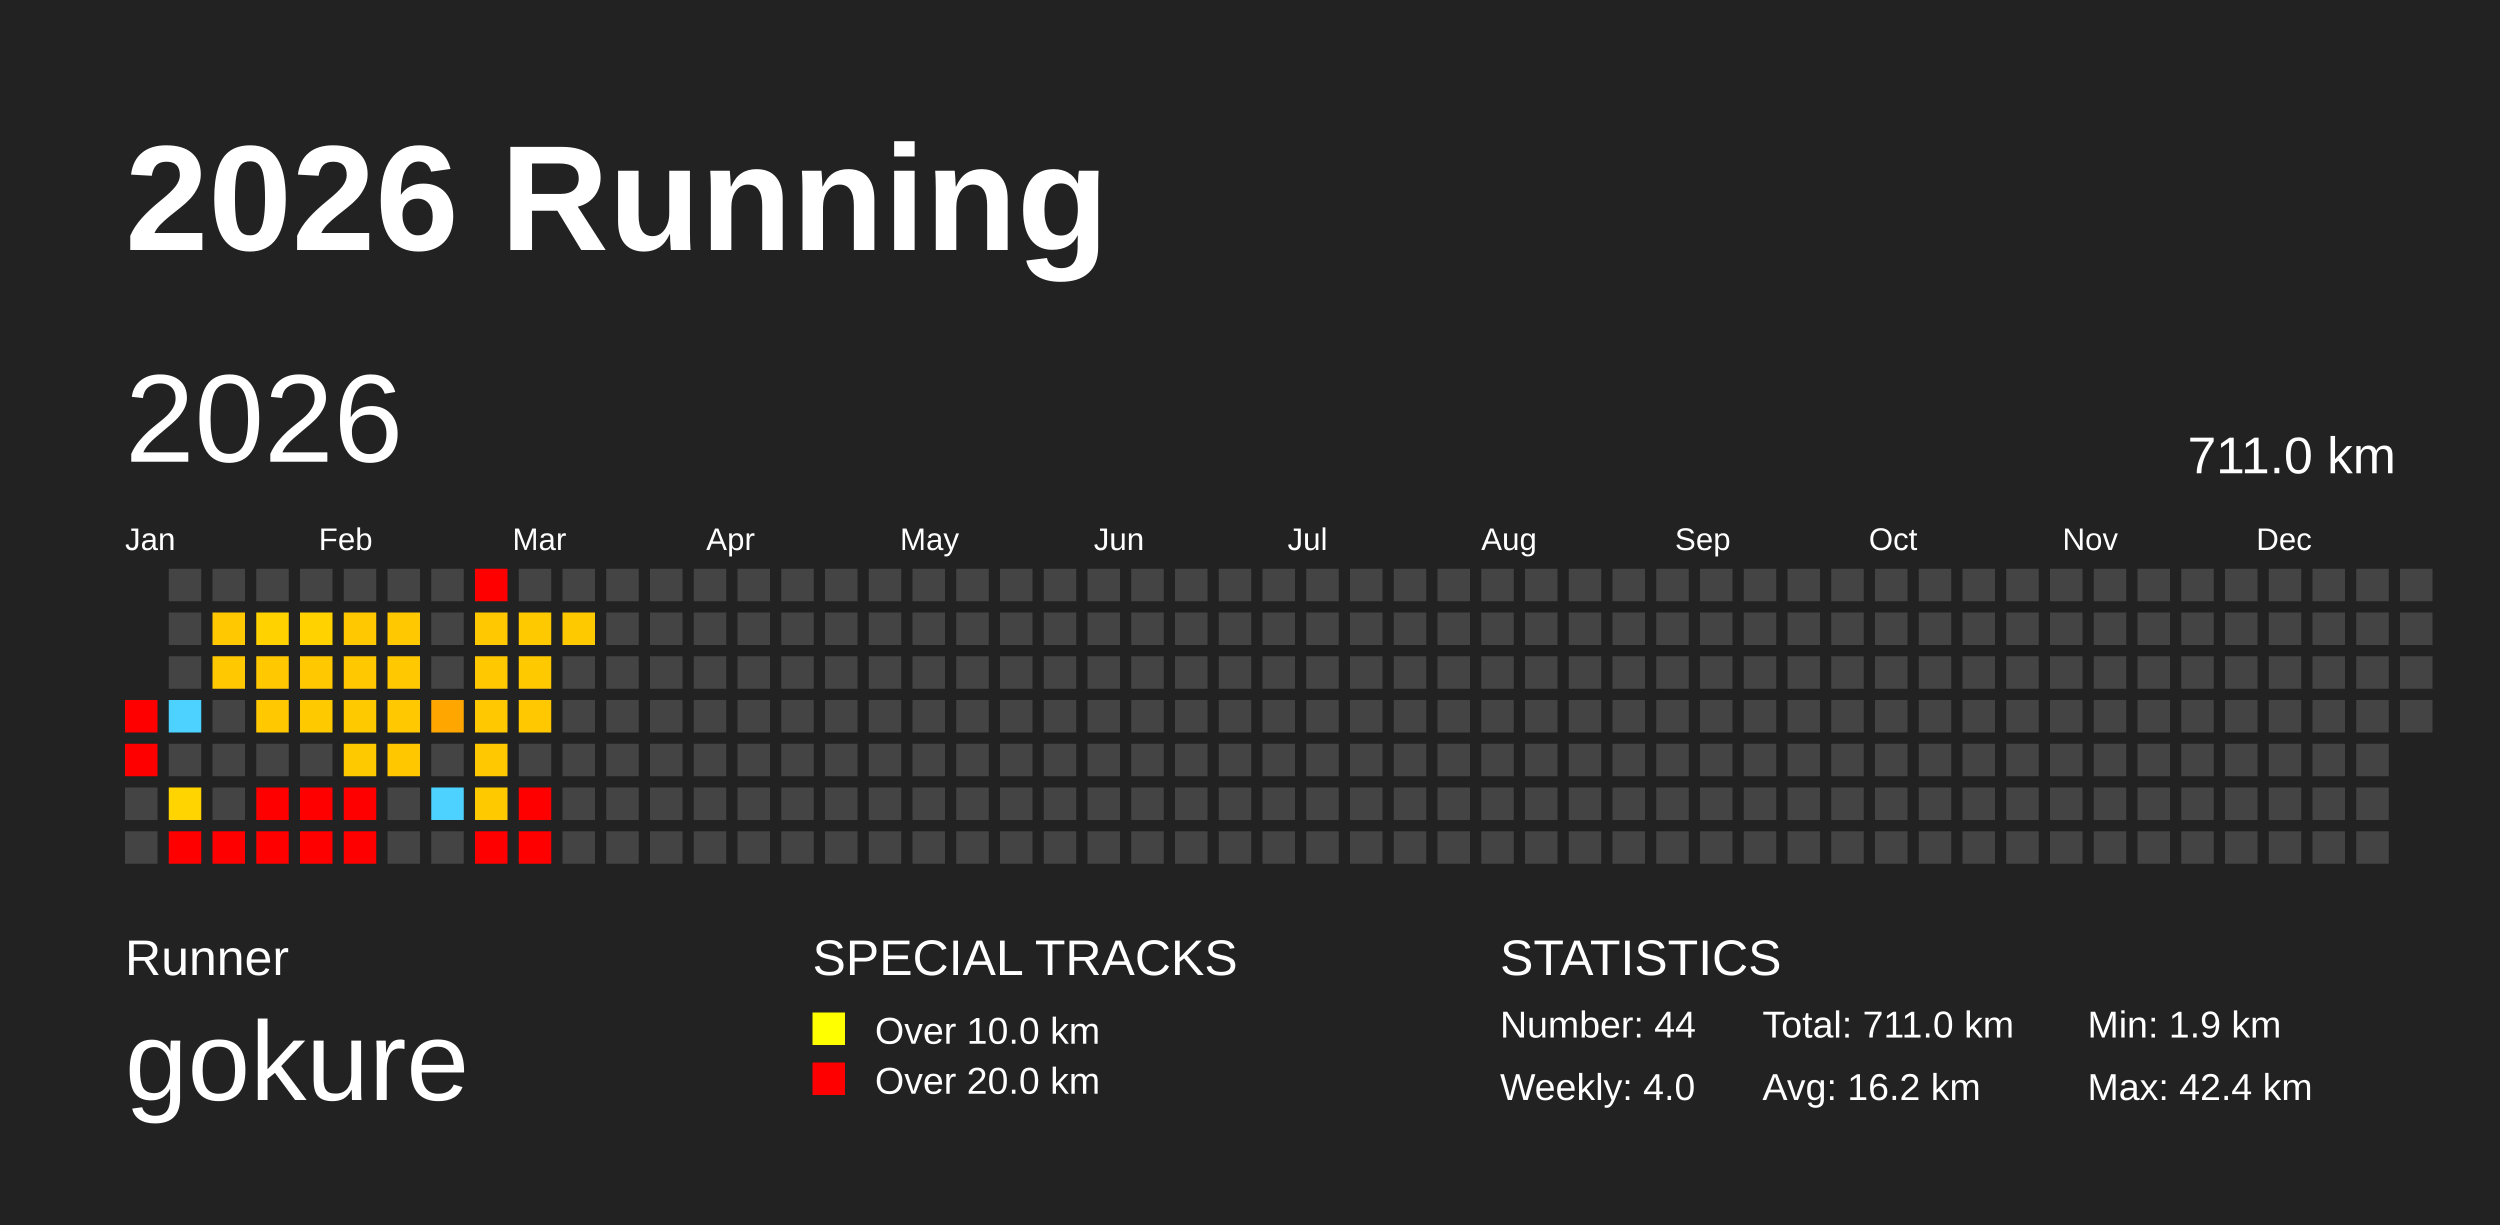
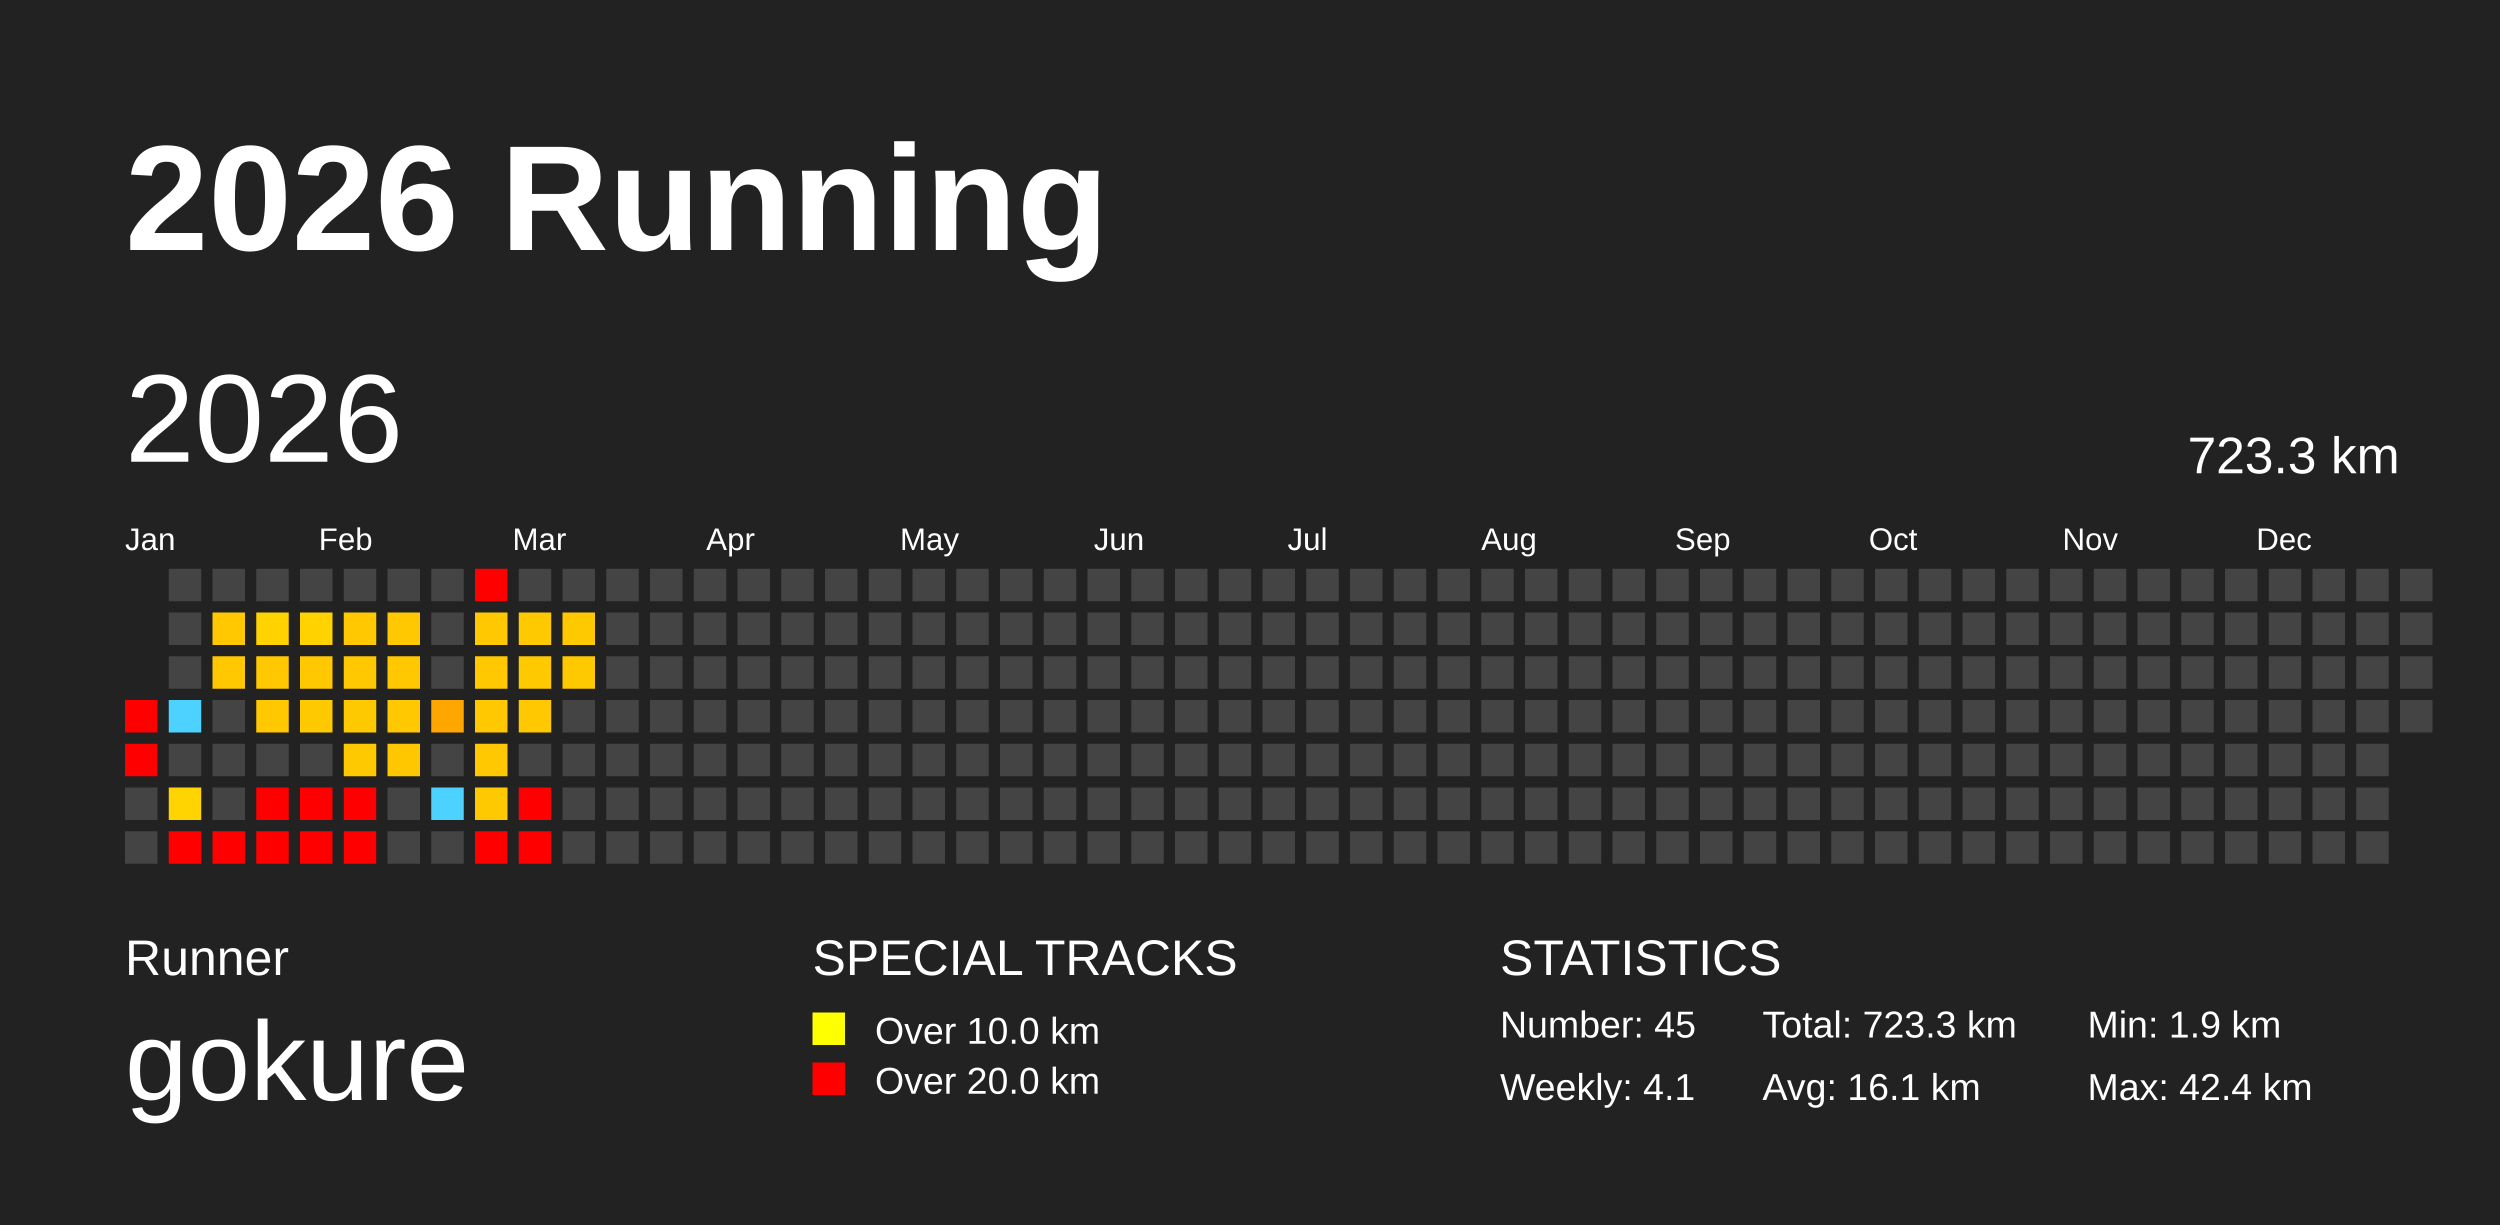
<svg xmlns="http://www.w3.org/2000/svg" baseProfile="full" height="98mm" version="1.1" viewBox="0,0,200,98" width="200mm">
  <defs />
  <rect fill="#222222" height="98" width="200" x="0" y="0" />
  <text fill="#FFFFFF" style="font-size:12px; font-family:Arial; font-weight:bold;" x="10" y="20">2026 Running</text>
  <text fill="#FFFFFF" style="font-size:4px; font-family:Arial" x="10" y="78">Runner</text>
  <text fill="#FFFFFF" style="font-size:9px; font-family:Arial" x="10" y="88">gokure</text>
  <text fill="#FFFFFF" style="font-size:4px; font-family:Arial" x="65" y="78">SPECIAL TRACKS</text>
  <rect fill="yellow" height="2.6" width="2.6" x="65" y="81" />
  <text fill="#FFFFFF" style="font-size:3px; font-family:Arial" x="70" y="83.5">Over 10.0 km</text>
  <rect fill="red" height="2.6" width="2.6" x="65" y="85" />
  <text fill="#FFFFFF" style="font-size:3px; font-family:Arial" x="70" y="87.5">Over 20.0 km</text>
  <text fill="#FFFFFF" style="font-size:4px; font-family:Arial" x="120" y="78">STATISTICS</text>
-   <text fill="#FFFFFF" style="font-size:3px; font-family:Arial" x="120" y="83">Number: 44</text>
-   <text fill="#FFFFFF" style="font-size:3px; font-family:Arial" x="120" y="88">Weekly: 4.0</text>
-   <text fill="#FFFFFF" style="font-size:3px; font-family:Arial" x="141" y="83">Total: 711.0 km</text>
-   <text fill="#FFFFFF" style="font-size:3px; font-family:Arial" x="141" y="88">Avg: 16.2 km</text>
+   <text fill="#FFFFFF" style="font-size:3px; font-family:Arial" x="120" y="83">Number: 45</text>
+   <text fill="#FFFFFF" style="font-size:3px; font-family:Arial" x="120" y="88">Weekly: 4.1</text>
+   <text fill="#FFFFFF" style="font-size:3px; font-family:Arial" x="141" y="83">Total: 723.3 km</text>
+   <text fill="#FFFFFF" style="font-size:3px; font-family:Arial" x="141" y="88">Avg: 16.1 km</text>
  <text fill="#FFFFFF" style="font-size:3px; font-family:Arial" x="167" y="83">Min: 1.9 km</text>
  <text fill="#FFFFFF" style="font-size:3px; font-family:Arial" x="167" y="88">Max: 42.4 km</text>
  <text dominant-baseline="hanging" fill="#FFFFFF" style="font-size:10.0px; font-family:Arial;" x="10" y="30">2026</text>
-   <text dominant-baseline="hanging" fill="#FFFFFF" style="font-size:4.125px; font-family:Arial;" x="175" y="35">711.0 km</text>
+   <text dominant-baseline="hanging" fill="#FFFFFF" style="font-size:4.125px; font-family:Arial;" x="175" y="35">723.3 km</text>
  <text fill="#FFFFFF" style="font-size:2.5px; font-family:Arial" x="10.0" y="44">Jan</text>
  <text fill="#FFFFFF" style="font-size:2.5px; font-family:Arial" x="25.5" y="44">Feb</text>
  <text fill="#FFFFFF" style="font-size:2.5px; font-family:Arial" x="41.0" y="44">Mar</text>
  <text fill="#FFFFFF" style="font-size:2.5px; font-family:Arial" x="56.5" y="44">Apr</text>
  <text fill="#FFFFFF" style="font-size:2.5px; font-family:Arial" x="72.0" y="44">May</text>
  <text fill="#FFFFFF" style="font-size:2.5px; font-family:Arial" x="87.5" y="44">Jun</text>
  <text fill="#FFFFFF" style="font-size:2.5px; font-family:Arial" x="103.0" y="44">Jul</text>
  <text fill="#FFFFFF" style="font-size:2.5px; font-family:Arial" x="118.5" y="44">Aug</text>
  <text fill="#FFFFFF" style="font-size:2.5px; font-family:Arial" x="134.0" y="44">Sep</text>
  <text fill="#FFFFFF" style="font-size:2.5px; font-family:Arial" x="149.5" y="44">Oct</text>
  <text fill="#FFFFFF" style="font-size:2.5px; font-family:Arial" x="165.0" y="44">Nov</text>
  <text fill="#FFFFFF" style="font-size:2.5px; font-family:Arial" x="180.5" y="44">Dec</text>
  <rect fill="red" height="2.6" width="2.6" x="10.0" y="56.0" />
  <rect fill="red" height="2.6" width="2.6" x="10.0" y="59.5" />
  <rect fill="#444444" height="2.6" width="2.6" x="10.0" y="63.0" />
  <rect fill="#444444" height="2.6" width="2.6" x="10.0" y="66.5" />
  <rect fill="#444444" height="2.6" width="2.6" x="13.5" y="45.5" />
  <rect fill="#444444" height="2.6" width="2.6" x="13.5" y="49.0" />
  <rect fill="#444444" height="2.6" width="2.6" x="13.5" y="52.5" />
  <rect fill="#4dd2ff" height="2.6" width="2.6" x="13.5" y="56.0" />
  <rect fill="#444444" height="2.6" width="2.6" x="13.5" y="59.5" />
  <rect fill="#ffd400" height="2.6" width="2.6" x="13.5" y="63.0" />
  <rect fill="red" height="2.6" width="2.6" x="13.5" y="66.5" />
  <rect fill="#444444" height="2.6" width="2.6" x="17.0" y="45.5" />
  <rect fill="#ffc800" height="2.6" width="2.6" x="17.0" y="49.0" />
  <rect fill="#ffc800" height="2.6" width="2.6" x="17.0" y="52.5" />
  <rect fill="#444444" height="2.6" width="2.6" x="17.0" y="56.0" />
  <rect fill="#444444" height="2.6" width="2.6" x="17.0" y="59.5" />
  <rect fill="#444444" height="2.6" width="2.6" x="17.0" y="63.0" />
  <rect fill="red" height="2.6" width="2.6" x="17.0" y="66.5" />
  <rect fill="#444444" height="2.6" width="2.6" x="20.5" y="45.5" />
  <rect fill="#ffd200" height="2.6" width="2.6" x="20.5" y="49.0" />
  <rect fill="#ffc800" height="2.6" width="2.6" x="20.5" y="52.5" />
  <rect fill="#ffc800" height="2.6" width="2.6" x="20.5" y="56.0" />
  <rect fill="#444444" height="2.6" width="2.6" x="20.5" y="59.5" />
  <rect fill="red" height="2.6" width="2.6" x="20.5" y="63.0" />
  <rect fill="red" height="2.6" width="2.6" x="20.5" y="66.5" />
  <rect fill="#444444" height="2.6" width="2.6" x="24.0" y="45.5" />
  <rect fill="#ffd200" height="2.6" width="2.6" x="24.0" y="49.0" />
  <rect fill="#ffc800" height="2.6" width="2.6" x="24.0" y="52.5" />
  <rect fill="#ffc900" height="2.6" width="2.6" x="24.0" y="56.0" />
  <rect fill="#444444" height="2.6" width="2.6" x="24.0" y="59.5" />
  <rect fill="red" height="2.6" width="2.6" x="24.0" y="63.0" />
  <rect fill="red" height="2.6" width="2.6" x="24.0" y="66.5" />
  <rect fill="#444444" height="2.6" width="2.6" x="27.5" y="45.5" />
  <rect fill="#ffc800" height="2.6" width="2.6" x="27.5" y="49.0" />
  <rect fill="#ffc800" height="2.6" width="2.6" x="27.5" y="52.5" />
  <rect fill="#ffc900" height="2.6" width="2.6" x="27.5" y="56.0" />
  <rect fill="#ffc900" height="2.6" width="2.6" x="27.5" y="59.5" />
  <rect fill="red" height="2.6" width="2.6" x="27.5" y="63.0" />
  <rect fill="red" height="2.6" width="2.6" x="27.5" y="66.5" />
  <rect fill="#444444" height="2.6" width="2.6" x="31.0" y="45.5" />
  <rect fill="#ffc800" height="2.6" width="2.6" x="31.0" y="49.0" />
  <rect fill="#ffc800" height="2.6" width="2.6" x="31.0" y="52.5" />
  <rect fill="#ffc800" height="2.6" width="2.6" x="31.0" y="56.0" />
  <rect fill="#ffc700" height="2.6" width="2.6" x="31.0" y="59.5" />
  <rect fill="#444444" height="2.6" width="2.6" x="31.0" y="63.0" />
  <rect fill="#444444" height="2.6" width="2.6" x="31.0" y="66.5" />
  <rect fill="#444444" height="2.6" width="2.6" x="34.5" y="45.5" />
  <rect fill="#444444" height="2.6" width="2.6" x="34.5" y="49.0" />
  <rect fill="#444444" height="2.6" width="2.6" x="34.5" y="52.5" />
  <rect fill="#ffa700" height="2.6" width="2.6" x="34.5" y="56.0" />
  <rect fill="#444444" height="2.6" width="2.6" x="34.5" y="59.5" />
  <rect fill="#4dd2ff" height="2.6" width="2.6" x="34.5" y="63.0" />
  <rect fill="#444444" height="2.6" width="2.6" x="34.5" y="66.5" />
  <rect fill="red" height="2.6" width="2.6" x="38.0" y="45.5" />
  <rect fill="#ffc800" height="2.6" width="2.6" x="38.0" y="49.0" />
  <rect fill="#ffc800" height="2.6" width="2.6" x="38.0" y="52.5" />
  <rect fill="#ffc800" height="2.6" width="2.6" x="38.0" y="56.0" />
  <rect fill="#ffc800" height="2.6" width="2.6" x="38.0" y="59.5" />
  <rect fill="#ffc900" height="2.6" width="2.6" x="38.0" y="63.0" />
  <rect fill="red" height="2.6" width="2.6" x="38.0" y="66.5" />
  <rect fill="#444444" height="2.6" width="2.6" x="41.5" y="45.5" />
  <rect fill="#ffc900" height="2.6" width="2.6" x="41.5" y="49.0" />
  <rect fill="#ffc900" height="2.6" width="2.6" x="41.5" y="52.5" />
  <rect fill="#ffc800" height="2.6" width="2.6" x="41.5" y="56.0" />
  <rect fill="#444444" height="2.6" width="2.6" x="41.5" y="59.5" />
  <rect fill="red" height="2.6" width="2.6" x="41.5" y="63.0" />
  <rect fill="red" height="2.6" width="2.6" x="41.5" y="66.5" />
  <rect fill="#444444" height="2.6" width="2.6" x="45.0" y="45.5" />
  <rect fill="#ffc900" height="2.6" width="2.6" x="45.0" y="49.0" />
-   <rect fill="#444444" height="2.6" width="2.6" x="45.0" y="52.5" />
+   <rect fill="#ffc900" height="2.6" width="2.6" x="45.0" y="52.5" />
  <rect fill="#444444" height="2.6" width="2.6" x="45.0" y="56.0" />
  <rect fill="#444444" height="2.6" width="2.6" x="45.0" y="59.5" />
  <rect fill="#444444" height="2.6" width="2.6" x="45.0" y="63.0" />
  <rect fill="#444444" height="2.6" width="2.6" x="45.0" y="66.5" />
  <rect fill="#444444" height="2.6" width="2.6" x="48.5" y="45.5" />
  <rect fill="#444444" height="2.6" width="2.6" x="48.5" y="49.0" />
  <rect fill="#444444" height="2.6" width="2.6" x="48.5" y="52.5" />
  <rect fill="#444444" height="2.6" width="2.6" x="48.5" y="56.0" />
  <rect fill="#444444" height="2.6" width="2.6" x="48.5" y="59.5" />
  <rect fill="#444444" height="2.6" width="2.6" x="48.5" y="63.0" />
  <rect fill="#444444" height="2.6" width="2.6" x="48.5" y="66.5" />
  <rect fill="#444444" height="2.6" width="2.6" x="52.0" y="45.5" />
  <rect fill="#444444" height="2.6" width="2.6" x="52.0" y="49.0" />
  <rect fill="#444444" height="2.6" width="2.6" x="52.0" y="52.5" />
  <rect fill="#444444" height="2.6" width="2.6" x="52.0" y="56.0" />
  <rect fill="#444444" height="2.6" width="2.6" x="52.0" y="59.5" />
  <rect fill="#444444" height="2.6" width="2.6" x="52.0" y="63.0" />
  <rect fill="#444444" height="2.6" width="2.6" x="52.0" y="66.5" />
  <rect fill="#444444" height="2.6" width="2.6" x="55.5" y="45.5" />
  <rect fill="#444444" height="2.6" width="2.6" x="55.5" y="49.0" />
  <rect fill="#444444" height="2.6" width="2.6" x="55.5" y="52.5" />
  <rect fill="#444444" height="2.6" width="2.6" x="55.5" y="56.0" />
  <rect fill="#444444" height="2.6" width="2.6" x="55.5" y="59.5" />
  <rect fill="#444444" height="2.6" width="2.6" x="55.5" y="63.0" />
  <rect fill="#444444" height="2.6" width="2.6" x="55.5" y="66.5" />
  <rect fill="#444444" height="2.6" width="2.6" x="59.0" y="45.5" />
  <rect fill="#444444" height="2.6" width="2.6" x="59.0" y="49.0" />
  <rect fill="#444444" height="2.6" width="2.6" x="59.0" y="52.5" />
  <rect fill="#444444" height="2.6" width="2.6" x="59.0" y="56.0" />
  <rect fill="#444444" height="2.6" width="2.6" x="59.0" y="59.5" />
  <rect fill="#444444" height="2.6" width="2.6" x="59.0" y="63.0" />
  <rect fill="#444444" height="2.6" width="2.6" x="59.0" y="66.5" />
  <rect fill="#444444" height="2.6" width="2.6" x="62.5" y="45.5" />
  <rect fill="#444444" height="2.6" width="2.6" x="62.5" y="49.0" />
  <rect fill="#444444" height="2.6" width="2.6" x="62.5" y="52.5" />
  <rect fill="#444444" height="2.6" width="2.6" x="62.5" y="56.0" />
  <rect fill="#444444" height="2.6" width="2.6" x="62.5" y="59.5" />
  <rect fill="#444444" height="2.6" width="2.6" x="62.5" y="63.0" />
  <rect fill="#444444" height="2.6" width="2.6" x="62.5" y="66.5" />
  <rect fill="#444444" height="2.6" width="2.6" x="66.0" y="45.5" />
  <rect fill="#444444" height="2.6" width="2.6" x="66.0" y="49.0" />
  <rect fill="#444444" height="2.6" width="2.6" x="66.0" y="52.5" />
  <rect fill="#444444" height="2.6" width="2.6" x="66.0" y="56.0" />
  <rect fill="#444444" height="2.6" width="2.6" x="66.0" y="59.5" />
  <rect fill="#444444" height="2.6" width="2.6" x="66.0" y="63.0" />
  <rect fill="#444444" height="2.6" width="2.6" x="66.0" y="66.5" />
  <rect fill="#444444" height="2.6" width="2.6" x="69.5" y="45.5" />
  <rect fill="#444444" height="2.6" width="2.6" x="69.5" y="49.0" />
  <rect fill="#444444" height="2.6" width="2.6" x="69.5" y="52.5" />
  <rect fill="#444444" height="2.6" width="2.6" x="69.5" y="56.0" />
  <rect fill="#444444" height="2.6" width="2.6" x="69.5" y="59.5" />
  <rect fill="#444444" height="2.6" width="2.6" x="69.5" y="63.0" />
  <rect fill="#444444" height="2.6" width="2.6" x="69.5" y="66.5" />
  <rect fill="#444444" height="2.6" width="2.6" x="73.0" y="45.5" />
  <rect fill="#444444" height="2.6" width="2.6" x="73.0" y="49.0" />
  <rect fill="#444444" height="2.6" width="2.6" x="73.0" y="52.5" />
  <rect fill="#444444" height="2.6" width="2.6" x="73.0" y="56.0" />
  <rect fill="#444444" height="2.6" width="2.6" x="73.0" y="59.5" />
  <rect fill="#444444" height="2.6" width="2.6" x="73.0" y="63.0" />
  <rect fill="#444444" height="2.6" width="2.6" x="73.0" y="66.5" />
  <rect fill="#444444" height="2.6" width="2.6" x="76.5" y="45.5" />
  <rect fill="#444444" height="2.6" width="2.6" x="76.5" y="49.0" />
  <rect fill="#444444" height="2.6" width="2.6" x="76.5" y="52.5" />
  <rect fill="#444444" height="2.6" width="2.6" x="76.5" y="56.0" />
  <rect fill="#444444" height="2.6" width="2.6" x="76.5" y="59.5" />
  <rect fill="#444444" height="2.6" width="2.6" x="76.5" y="63.0" />
  <rect fill="#444444" height="2.6" width="2.6" x="76.5" y="66.5" />
  <rect fill="#444444" height="2.6" width="2.6" x="80.0" y="45.5" />
  <rect fill="#444444" height="2.6" width="2.6" x="80.0" y="49.0" />
  <rect fill="#444444" height="2.6" width="2.6" x="80.0" y="52.5" />
  <rect fill="#444444" height="2.6" width="2.6" x="80.0" y="56.0" />
  <rect fill="#444444" height="2.6" width="2.6" x="80.0" y="59.5" />
  <rect fill="#444444" height="2.6" width="2.6" x="80.0" y="63.0" />
  <rect fill="#444444" height="2.6" width="2.6" x="80.0" y="66.5" />
  <rect fill="#444444" height="2.6" width="2.6" x="83.5" y="45.5" />
  <rect fill="#444444" height="2.6" width="2.6" x="83.5" y="49.0" />
  <rect fill="#444444" height="2.6" width="2.6" x="83.5" y="52.5" />
  <rect fill="#444444" height="2.6" width="2.6" x="83.5" y="56.0" />
  <rect fill="#444444" height="2.6" width="2.6" x="83.5" y="59.5" />
  <rect fill="#444444" height="2.6" width="2.6" x="83.5" y="63.0" />
  <rect fill="#444444" height="2.6" width="2.6" x="83.5" y="66.5" />
  <rect fill="#444444" height="2.6" width="2.6" x="87.0" y="45.5" />
  <rect fill="#444444" height="2.6" width="2.6" x="87.0" y="49.0" />
  <rect fill="#444444" height="2.6" width="2.6" x="87.0" y="52.5" />
  <rect fill="#444444" height="2.6" width="2.6" x="87.0" y="56.0" />
  <rect fill="#444444" height="2.6" width="2.6" x="87.0" y="59.5" />
  <rect fill="#444444" height="2.6" width="2.6" x="87.0" y="63.0" />
  <rect fill="#444444" height="2.6" width="2.6" x="87.0" y="66.5" />
  <rect fill="#444444" height="2.6" width="2.6" x="90.5" y="45.5" />
  <rect fill="#444444" height="2.6" width="2.6" x="90.5" y="49.0" />
  <rect fill="#444444" height="2.6" width="2.6" x="90.5" y="52.5" />
  <rect fill="#444444" height="2.6" width="2.6" x="90.5" y="56.0" />
  <rect fill="#444444" height="2.6" width="2.6" x="90.5" y="59.5" />
  <rect fill="#444444" height="2.6" width="2.6" x="90.5" y="63.0" />
  <rect fill="#444444" height="2.6" width="2.6" x="90.5" y="66.5" />
  <rect fill="#444444" height="2.6" width="2.6" x="94.0" y="45.5" />
  <rect fill="#444444" height="2.6" width="2.6" x="94.0" y="49.0" />
  <rect fill="#444444" height="2.6" width="2.6" x="94.0" y="52.5" />
  <rect fill="#444444" height="2.6" width="2.6" x="94.0" y="56.0" />
  <rect fill="#444444" height="2.6" width="2.6" x="94.0" y="59.5" />
  <rect fill="#444444" height="2.6" width="2.6" x="94.0" y="63.0" />
  <rect fill="#444444" height="2.6" width="2.6" x="94.0" y="66.5" />
  <rect fill="#444444" height="2.6" width="2.6" x="97.5" y="45.5" />
  <rect fill="#444444" height="2.6" width="2.6" x="97.5" y="49.0" />
  <rect fill="#444444" height="2.6" width="2.6" x="97.5" y="52.5" />
  <rect fill="#444444" height="2.6" width="2.6" x="97.5" y="56.0" />
  <rect fill="#444444" height="2.6" width="2.6" x="97.5" y="59.5" />
  <rect fill="#444444" height="2.6" width="2.6" x="97.5" y="63.0" />
  <rect fill="#444444" height="2.6" width="2.6" x="97.5" y="66.5" />
  <rect fill="#444444" height="2.6" width="2.6" x="101.0" y="45.5" />
  <rect fill="#444444" height="2.6" width="2.6" x="101.0" y="49.0" />
  <rect fill="#444444" height="2.6" width="2.6" x="101.0" y="52.5" />
  <rect fill="#444444" height="2.6" width="2.6" x="101.0" y="56.0" />
  <rect fill="#444444" height="2.6" width="2.6" x="101.0" y="59.5" />
  <rect fill="#444444" height="2.6" width="2.6" x="101.0" y="63.0" />
  <rect fill="#444444" height="2.6" width="2.6" x="101.0" y="66.5" />
  <rect fill="#444444" height="2.6" width="2.6" x="104.5" y="45.5" />
  <rect fill="#444444" height="2.6" width="2.6" x="104.5" y="49.0" />
  <rect fill="#444444" height="2.6" width="2.6" x="104.5" y="52.5" />
  <rect fill="#444444" height="2.6" width="2.6" x="104.5" y="56.0" />
  <rect fill="#444444" height="2.6" width="2.6" x="104.5" y="59.5" />
  <rect fill="#444444" height="2.6" width="2.6" x="104.5" y="63.0" />
  <rect fill="#444444" height="2.6" width="2.6" x="104.5" y="66.5" />
  <rect fill="#444444" height="2.6" width="2.6" x="108.0" y="45.5" />
  <rect fill="#444444" height="2.6" width="2.6" x="108.0" y="49.0" />
  <rect fill="#444444" height="2.6" width="2.6" x="108.0" y="52.5" />
  <rect fill="#444444" height="2.6" width="2.6" x="108.0" y="56.0" />
  <rect fill="#444444" height="2.6" width="2.6" x="108.0" y="59.5" />
  <rect fill="#444444" height="2.6" width="2.6" x="108.0" y="63.0" />
  <rect fill="#444444" height="2.6" width="2.6" x="108.0" y="66.5" />
  <rect fill="#444444" height="2.6" width="2.6" x="111.5" y="45.5" />
  <rect fill="#444444" height="2.6" width="2.6" x="111.5" y="49.0" />
  <rect fill="#444444" height="2.6" width="2.6" x="111.5" y="52.5" />
  <rect fill="#444444" height="2.6" width="2.6" x="111.5" y="56.0" />
  <rect fill="#444444" height="2.6" width="2.6" x="111.5" y="59.5" />
  <rect fill="#444444" height="2.6" width="2.6" x="111.5" y="63.0" />
  <rect fill="#444444" height="2.6" width="2.6" x="111.5" y="66.5" />
  <rect fill="#444444" height="2.6" width="2.6" x="115.0" y="45.5" />
  <rect fill="#444444" height="2.6" width="2.6" x="115.0" y="49.0" />
  <rect fill="#444444" height="2.6" width="2.6" x="115.0" y="52.5" />
  <rect fill="#444444" height="2.6" width="2.6" x="115.0" y="56.0" />
  <rect fill="#444444" height="2.6" width="2.6" x="115.0" y="59.5" />
  <rect fill="#444444" height="2.6" width="2.6" x="115.0" y="63.0" />
  <rect fill="#444444" height="2.6" width="2.6" x="115.0" y="66.5" />
  <rect fill="#444444" height="2.6" width="2.6" x="118.5" y="45.5" />
  <rect fill="#444444" height="2.6" width="2.6" x="118.5" y="49.0" />
  <rect fill="#444444" height="2.6" width="2.6" x="118.5" y="52.5" />
  <rect fill="#444444" height="2.6" width="2.6" x="118.5" y="56.0" />
  <rect fill="#444444" height="2.6" width="2.6" x="118.5" y="59.5" />
  <rect fill="#444444" height="2.6" width="2.6" x="118.5" y="63.0" />
  <rect fill="#444444" height="2.6" width="2.6" x="118.5" y="66.5" />
  <rect fill="#444444" height="2.6" width="2.6" x="122.0" y="45.5" />
  <rect fill="#444444" height="2.6" width="2.6" x="122.0" y="49.0" />
  <rect fill="#444444" height="2.6" width="2.6" x="122.0" y="52.5" />
  <rect fill="#444444" height="2.6" width="2.6" x="122.0" y="56.0" />
  <rect fill="#444444" height="2.6" width="2.6" x="122.0" y="59.5" />
  <rect fill="#444444" height="2.6" width="2.6" x="122.0" y="63.0" />
  <rect fill="#444444" height="2.6" width="2.6" x="122.0" y="66.5" />
  <rect fill="#444444" height="2.6" width="2.6" x="125.5" y="45.5" />
  <rect fill="#444444" height="2.6" width="2.6" x="125.5" y="49.0" />
  <rect fill="#444444" height="2.6" width="2.6" x="125.5" y="52.5" />
  <rect fill="#444444" height="2.6" width="2.6" x="125.5" y="56.0" />
  <rect fill="#444444" height="2.6" width="2.6" x="125.5" y="59.5" />
  <rect fill="#444444" height="2.6" width="2.6" x="125.5" y="63.0" />
  <rect fill="#444444" height="2.6" width="2.6" x="125.5" y="66.5" />
  <rect fill="#444444" height="2.6" width="2.6" x="129.0" y="45.5" />
  <rect fill="#444444" height="2.6" width="2.6" x="129.0" y="49.0" />
  <rect fill="#444444" height="2.6" width="2.6" x="129.0" y="52.5" />
  <rect fill="#444444" height="2.6" width="2.6" x="129.0" y="56.0" />
  <rect fill="#444444" height="2.6" width="2.6" x="129.0" y="59.5" />
  <rect fill="#444444" height="2.6" width="2.6" x="129.0" y="63.0" />
  <rect fill="#444444" height="2.6" width="2.6" x="129.0" y="66.5" />
  <rect fill="#444444" height="2.6" width="2.6" x="132.5" y="45.5" />
  <rect fill="#444444" height="2.6" width="2.6" x="132.5" y="49.0" />
  <rect fill="#444444" height="2.6" width="2.6" x="132.5" y="52.5" />
  <rect fill="#444444" height="2.6" width="2.6" x="132.5" y="56.0" />
  <rect fill="#444444" height="2.6" width="2.6" x="132.5" y="59.5" />
  <rect fill="#444444" height="2.6" width="2.6" x="132.5" y="63.0" />
  <rect fill="#444444" height="2.6" width="2.6" x="132.5" y="66.5" />
  <rect fill="#444444" height="2.6" width="2.6" x="136.0" y="45.5" />
  <rect fill="#444444" height="2.6" width="2.6" x="136.0" y="49.0" />
  <rect fill="#444444" height="2.6" width="2.6" x="136.0" y="52.5" />
  <rect fill="#444444" height="2.6" width="2.6" x="136.0" y="56.0" />
  <rect fill="#444444" height="2.6" width="2.6" x="136.0" y="59.5" />
  <rect fill="#444444" height="2.6" width="2.6" x="136.0" y="63.0" />
  <rect fill="#444444" height="2.6" width="2.6" x="136.0" y="66.5" />
  <rect fill="#444444" height="2.6" width="2.6" x="139.5" y="45.5" />
  <rect fill="#444444" height="2.6" width="2.6" x="139.5" y="49.0" />
  <rect fill="#444444" height="2.6" width="2.6" x="139.5" y="52.5" />
  <rect fill="#444444" height="2.6" width="2.6" x="139.5" y="56.0" />
  <rect fill="#444444" height="2.6" width="2.6" x="139.5" y="59.5" />
  <rect fill="#444444" height="2.6" width="2.6" x="139.5" y="63.0" />
  <rect fill="#444444" height="2.6" width="2.6" x="139.5" y="66.5" />
  <rect fill="#444444" height="2.6" width="2.6" x="143.0" y="45.5" />
  <rect fill="#444444" height="2.6" width="2.6" x="143.0" y="49.0" />
  <rect fill="#444444" height="2.6" width="2.6" x="143.0" y="52.5" />
  <rect fill="#444444" height="2.6" width="2.6" x="143.0" y="56.0" />
  <rect fill="#444444" height="2.6" width="2.6" x="143.0" y="59.5" />
  <rect fill="#444444" height="2.6" width="2.6" x="143.0" y="63.0" />
  <rect fill="#444444" height="2.6" width="2.6" x="143.0" y="66.5" />
  <rect fill="#444444" height="2.6" width="2.6" x="146.5" y="45.5" />
  <rect fill="#444444" height="2.6" width="2.6" x="146.5" y="49.0" />
  <rect fill="#444444" height="2.6" width="2.6" x="146.5" y="52.5" />
  <rect fill="#444444" height="2.6" width="2.6" x="146.5" y="56.0" />
  <rect fill="#444444" height="2.6" width="2.6" x="146.5" y="59.5" />
  <rect fill="#444444" height="2.6" width="2.6" x="146.5" y="63.0" />
  <rect fill="#444444" height="2.6" width="2.6" x="146.5" y="66.5" />
  <rect fill="#444444" height="2.6" width="2.6" x="150.0" y="45.5" />
  <rect fill="#444444" height="2.6" width="2.6" x="150.0" y="49.0" />
  <rect fill="#444444" height="2.6" width="2.6" x="150.0" y="52.5" />
  <rect fill="#444444" height="2.6" width="2.6" x="150.0" y="56.0" />
  <rect fill="#444444" height="2.6" width="2.6" x="150.0" y="59.5" />
  <rect fill="#444444" height="2.6" width="2.6" x="150.0" y="63.0" />
  <rect fill="#444444" height="2.6" width="2.6" x="150.0" y="66.5" />
  <rect fill="#444444" height="2.6" width="2.6" x="153.5" y="45.5" />
  <rect fill="#444444" height="2.6" width="2.6" x="153.5" y="49.0" />
  <rect fill="#444444" height="2.6" width="2.6" x="153.5" y="52.5" />
  <rect fill="#444444" height="2.6" width="2.6" x="153.5" y="56.0" />
  <rect fill="#444444" height="2.6" width="2.6" x="153.5" y="59.5" />
  <rect fill="#444444" height="2.6" width="2.6" x="153.5" y="63.0" />
  <rect fill="#444444" height="2.6" width="2.6" x="153.5" y="66.5" />
  <rect fill="#444444" height="2.6" width="2.6" x="157.0" y="45.5" />
  <rect fill="#444444" height="2.6" width="2.6" x="157.0" y="49.0" />
  <rect fill="#444444" height="2.6" width="2.6" x="157.0" y="52.5" />
  <rect fill="#444444" height="2.6" width="2.6" x="157.0" y="56.0" />
  <rect fill="#444444" height="2.6" width="2.6" x="157.0" y="59.5" />
  <rect fill="#444444" height="2.6" width="2.6" x="157.0" y="63.0" />
  <rect fill="#444444" height="2.6" width="2.6" x="157.0" y="66.5" />
  <rect fill="#444444" height="2.6" width="2.6" x="160.5" y="45.5" />
  <rect fill="#444444" height="2.6" width="2.6" x="160.5" y="49.0" />
  <rect fill="#444444" height="2.6" width="2.6" x="160.5" y="52.5" />
  <rect fill="#444444" height="2.6" width="2.6" x="160.5" y="56.0" />
  <rect fill="#444444" height="2.6" width="2.6" x="160.5" y="59.5" />
  <rect fill="#444444" height="2.6" width="2.6" x="160.5" y="63.0" />
  <rect fill="#444444" height="2.6" width="2.6" x="160.5" y="66.5" />
  <rect fill="#444444" height="2.6" width="2.6" x="164.0" y="45.5" />
  <rect fill="#444444" height="2.6" width="2.6" x="164.0" y="49.0" />
  <rect fill="#444444" height="2.6" width="2.6" x="164.0" y="52.5" />
  <rect fill="#444444" height="2.6" width="2.6" x="164.0" y="56.0" />
  <rect fill="#444444" height="2.6" width="2.6" x="164.0" y="59.5" />
  <rect fill="#444444" height="2.6" width="2.6" x="164.0" y="63.0" />
  <rect fill="#444444" height="2.6" width="2.6" x="164.0" y="66.5" />
  <rect fill="#444444" height="2.6" width="2.6" x="167.5" y="45.5" />
  <rect fill="#444444" height="2.6" width="2.6" x="167.5" y="49.0" />
  <rect fill="#444444" height="2.6" width="2.6" x="167.5" y="52.5" />
  <rect fill="#444444" height="2.6" width="2.6" x="167.5" y="56.0" />
  <rect fill="#444444" height="2.6" width="2.6" x="167.5" y="59.5" />
  <rect fill="#444444" height="2.6" width="2.6" x="167.5" y="63.0" />
  <rect fill="#444444" height="2.6" width="2.6" x="167.5" y="66.5" />
  <rect fill="#444444" height="2.6" width="2.6" x="171.0" y="45.5" />
  <rect fill="#444444" height="2.6" width="2.6" x="171.0" y="49.0" />
  <rect fill="#444444" height="2.6" width="2.6" x="171.0" y="52.5" />
  <rect fill="#444444" height="2.6" width="2.6" x="171.0" y="56.0" />
  <rect fill="#444444" height="2.6" width="2.6" x="171.0" y="59.5" />
  <rect fill="#444444" height="2.6" width="2.6" x="171.0" y="63.0" />
  <rect fill="#444444" height="2.6" width="2.6" x="171.0" y="66.5" />
  <rect fill="#444444" height="2.6" width="2.6" x="174.5" y="45.5" />
  <rect fill="#444444" height="2.6" width="2.6" x="174.5" y="49.0" />
  <rect fill="#444444" height="2.6" width="2.6" x="174.5" y="52.5" />
  <rect fill="#444444" height="2.6" width="2.6" x="174.5" y="56.0" />
  <rect fill="#444444" height="2.6" width="2.6" x="174.5" y="59.5" />
  <rect fill="#444444" height="2.6" width="2.6" x="174.5" y="63.0" />
  <rect fill="#444444" height="2.6" width="2.6" x="174.5" y="66.5" />
  <rect fill="#444444" height="2.6" width="2.6" x="178.0" y="45.5" />
  <rect fill="#444444" height="2.6" width="2.6" x="178.0" y="49.0" />
  <rect fill="#444444" height="2.6" width="2.6" x="178.0" y="52.5" />
  <rect fill="#444444" height="2.6" width="2.6" x="178.0" y="56.0" />
  <rect fill="#444444" height="2.6" width="2.6" x="178.0" y="59.5" />
  <rect fill="#444444" height="2.6" width="2.6" x="178.0" y="63.0" />
  <rect fill="#444444" height="2.6" width="2.6" x="178.0" y="66.5" />
  <rect fill="#444444" height="2.6" width="2.6" x="181.5" y="45.5" />
  <rect fill="#444444" height="2.6" width="2.6" x="181.5" y="49.0" />
  <rect fill="#444444" height="2.6" width="2.6" x="181.5" y="52.5" />
  <rect fill="#444444" height="2.6" width="2.6" x="181.5" y="56.0" />
  <rect fill="#444444" height="2.6" width="2.6" x="181.5" y="59.5" />
  <rect fill="#444444" height="2.6" width="2.6" x="181.5" y="63.0" />
  <rect fill="#444444" height="2.6" width="2.6" x="181.5" y="66.5" />
  <rect fill="#444444" height="2.6" width="2.6" x="185.0" y="45.5" />
  <rect fill="#444444" height="2.6" width="2.6" x="185.0" y="49.0" />
  <rect fill="#444444" height="2.6" width="2.6" x="185.0" y="52.5" />
  <rect fill="#444444" height="2.6" width="2.6" x="185.0" y="56.0" />
  <rect fill="#444444" height="2.6" width="2.6" x="185.0" y="59.5" />
  <rect fill="#444444" height="2.6" width="2.6" x="185.0" y="63.0" />
  <rect fill="#444444" height="2.6" width="2.6" x="185.0" y="66.5" />
  <rect fill="#444444" height="2.6" width="2.6" x="188.5" y="45.5" />
  <rect fill="#444444" height="2.6" width="2.6" x="188.5" y="49.0" />
  <rect fill="#444444" height="2.6" width="2.6" x="188.5" y="52.5" />
  <rect fill="#444444" height="2.6" width="2.6" x="188.5" y="56.0" />
  <rect fill="#444444" height="2.6" width="2.6" x="188.5" y="59.5" />
  <rect fill="#444444" height="2.6" width="2.6" x="188.5" y="63.0" />
  <rect fill="#444444" height="2.6" width="2.6" x="188.5" y="66.5" />
  <rect fill="#444444" height="2.6" width="2.6" x="192.0" y="45.5" />
  <rect fill="#444444" height="2.6" width="2.6" x="192.0" y="49.0" />
  <rect fill="#444444" height="2.6" width="2.6" x="192.0" y="52.5" />
  <rect fill="#444444" height="2.6" width="2.6" x="192.0" y="56.0" />
</svg>
